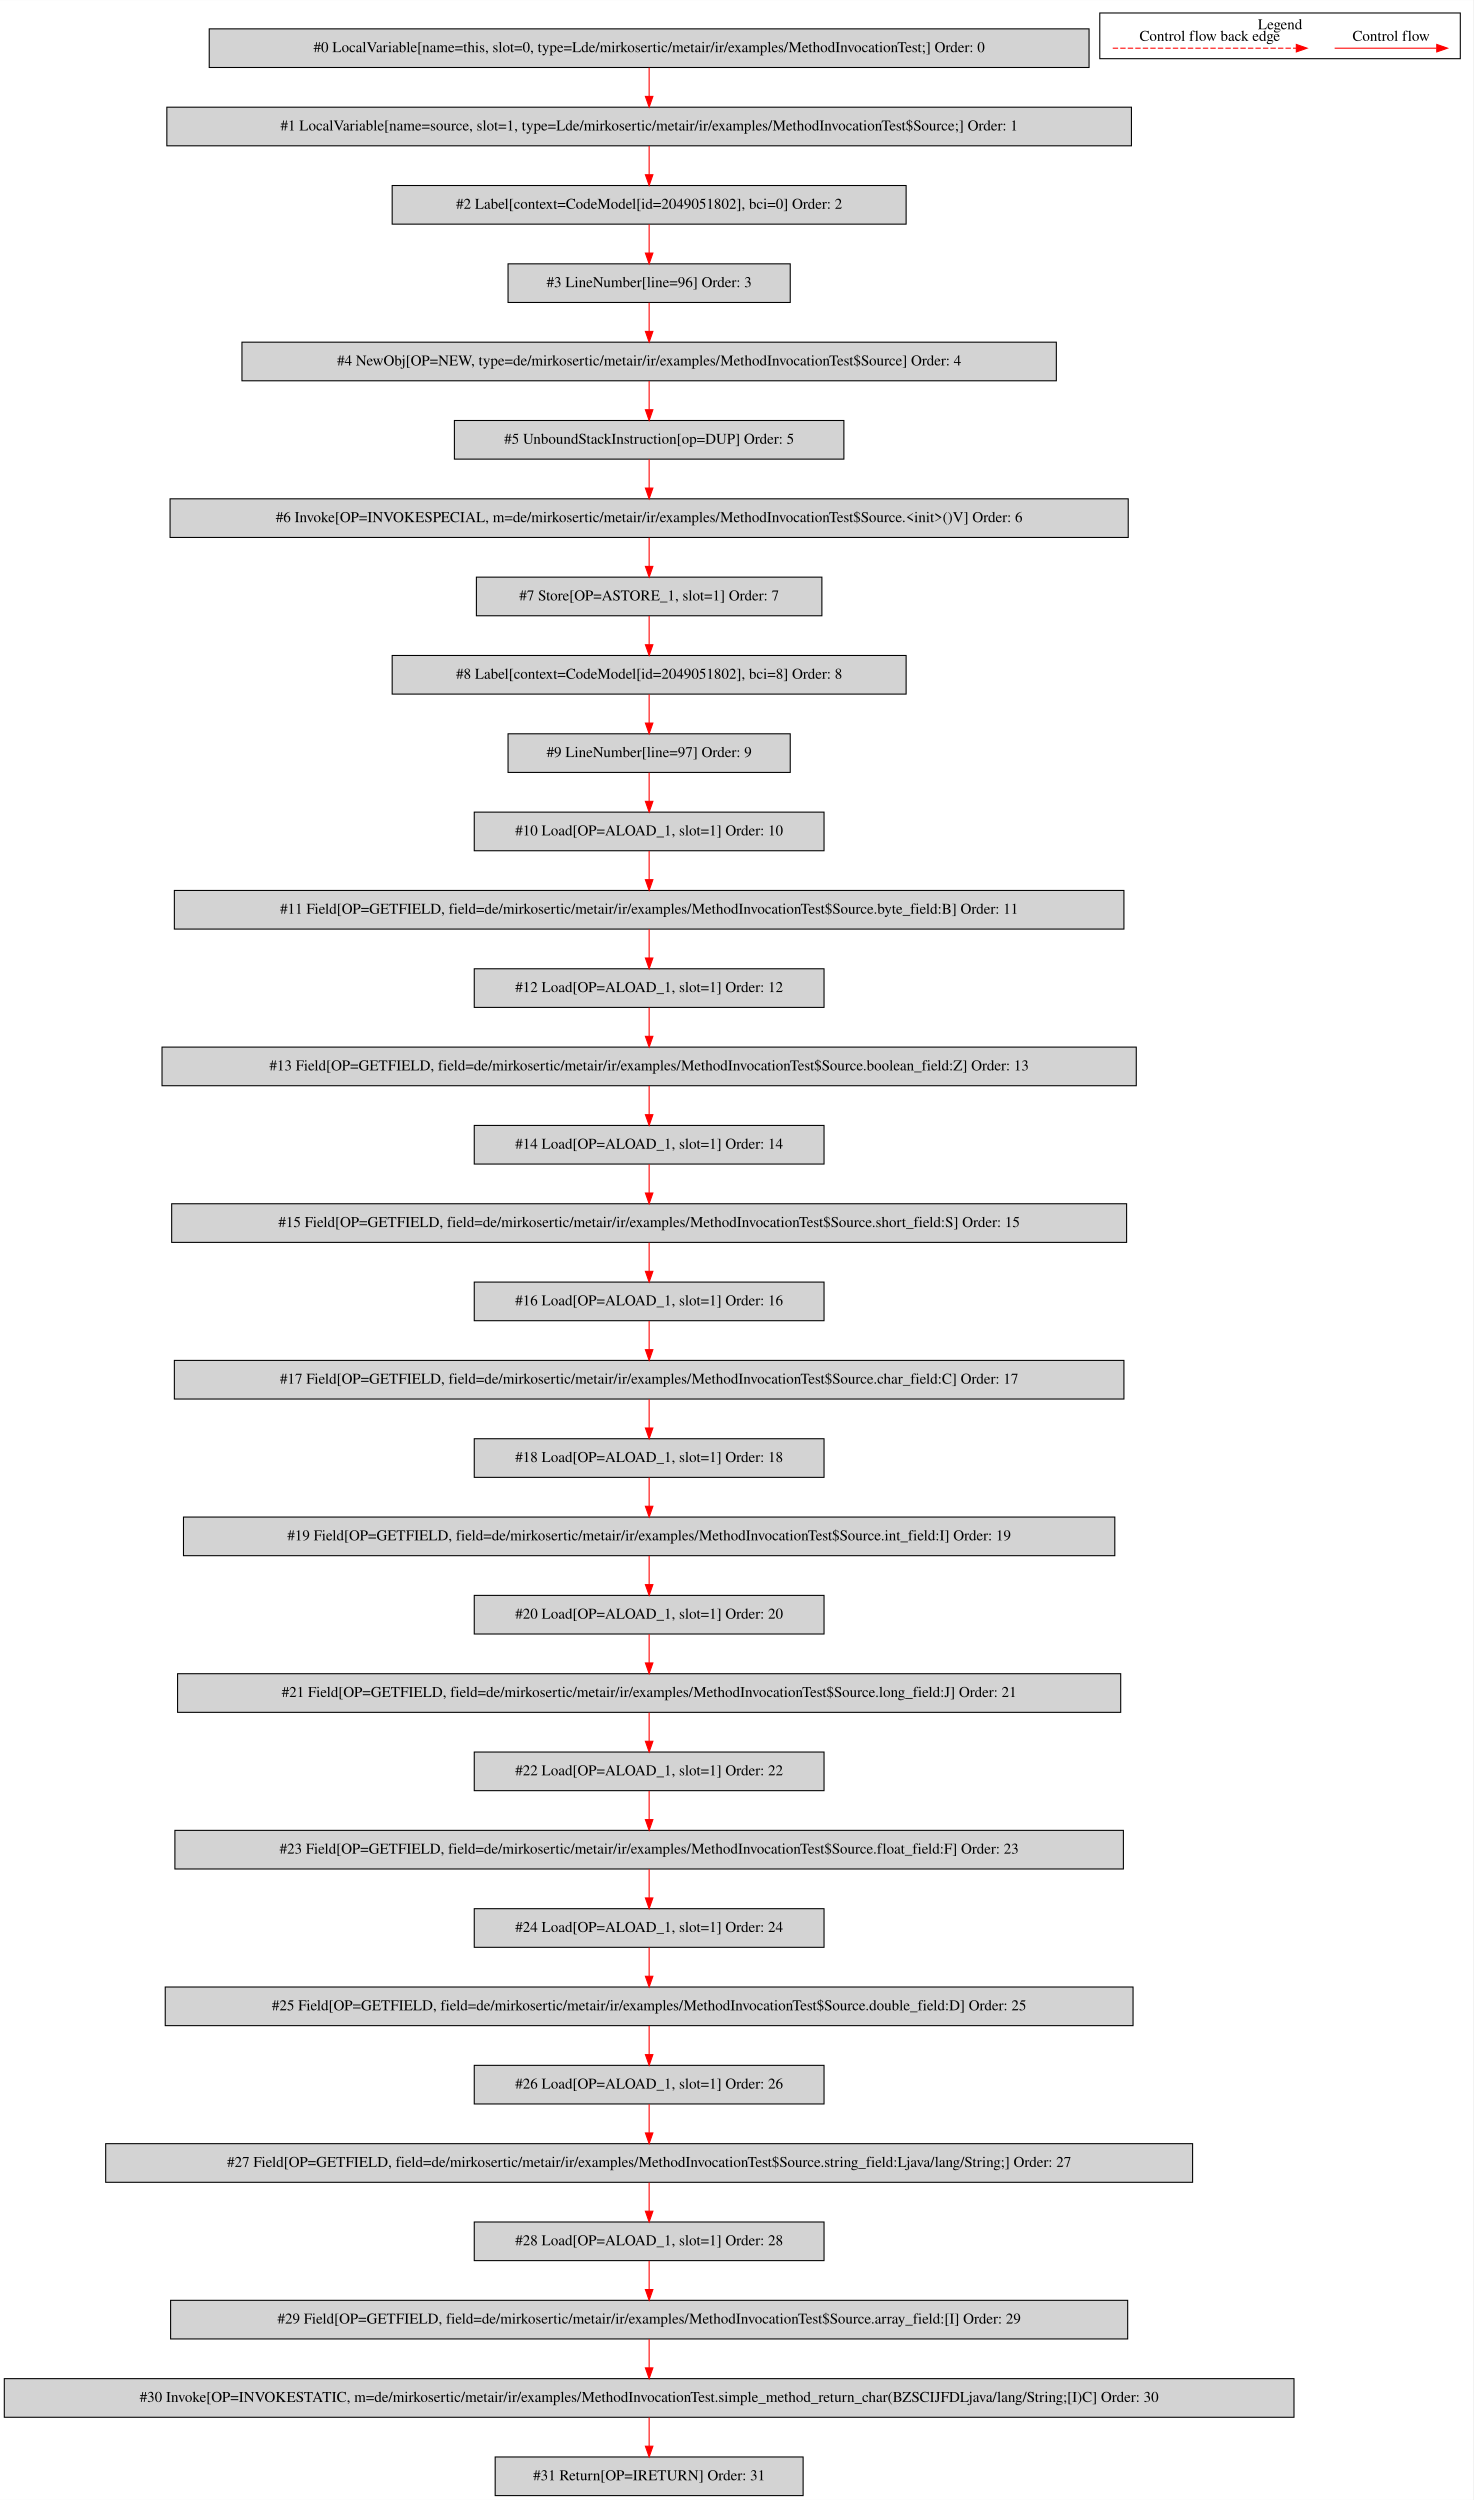
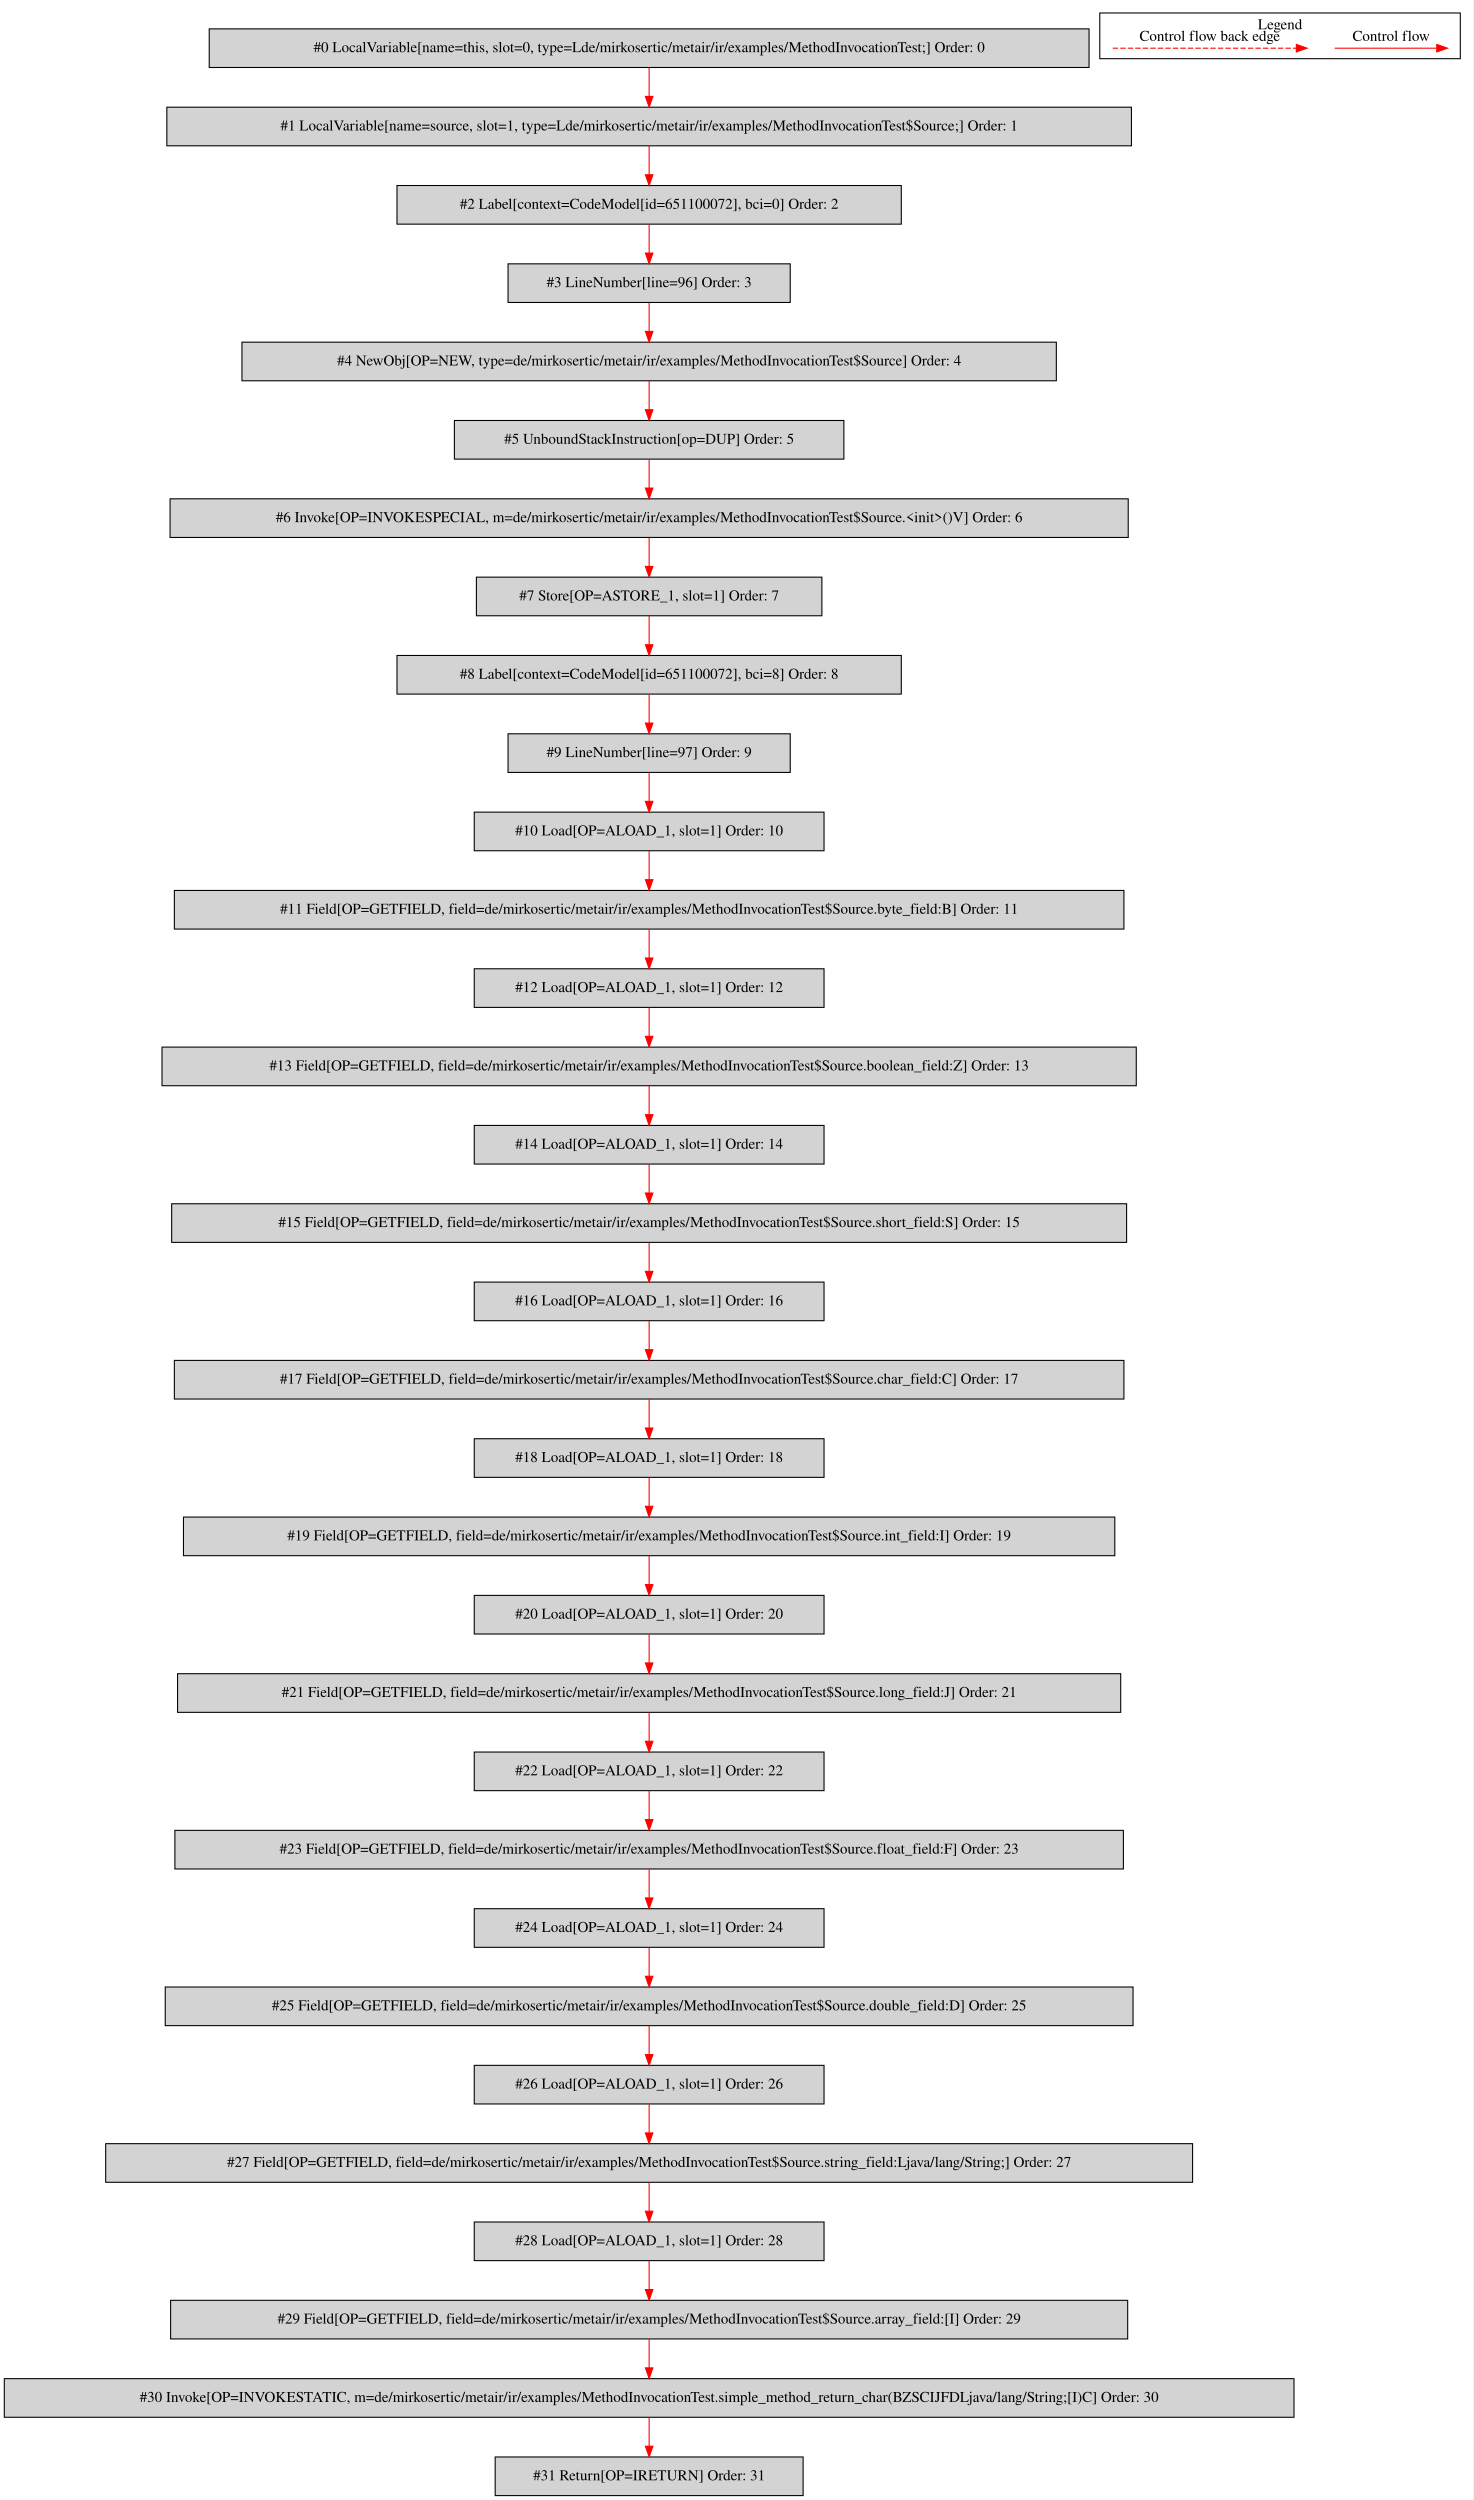
<svg xmlns="http://www.w3.org/2000/svg" width="1373pt" height="2330pt" viewBox="0.00 0.00 1373.00 2329.80">
  <g id="graph0" class="graph" transform="scale(1 1) rotate(0) translate(4 2325.8)">
    <polygon fill="white" stroke="transparent" points="-4,4 -4,-2325.8 1369,-2325.8 1369,4 -4,4" />
    <g id="clust1" class="cluster">
      <polygon fill="none" stroke="black" points="1021,-2271.2 1021,-2313.8 1357,-2313.8 1357,-2271.2 1021,-2271.2" />
      <text text-anchor="middle" x="1189" y="-2298.6" font-family="Times,serif" font-size="14.00">Legend</text>
    </g>
    <g id="node1" class="node">
      <polygon fill="lightgrey" stroke="black" points="1011,-2299 191,-2299 191,-2263 1011,-2263 1011,-2299" />
      <text text-anchor="middle" x="601" y="-2277.3" font-family="Times,serif" font-size="14.00">#0 LocalVariable[name=this, slot=0, type=Lde/mirkosertic/metair/ir/examples/MethodInvocationTest;] Order: 0</text>
    </g>
    <g id="node2" class="node">
      <polygon fill="lightgrey" stroke="black" points="1050.5,-2226 151.5,-2226 151.5,-2190 1050.5,-2190 1050.5,-2226" />
      <text text-anchor="middle" x="601" y="-2204.3" font-family="Times,serif" font-size="14.00">#1 LocalVariable[name=source, slot=1, type=Lde/mirkosertic/metair/ir/examples/MethodInvocationTest$Source;] Order: 1</text>
    </g>
    <g id="edge1" class="edge">
      <path fill="none" stroke="red" d="M601,-2262.81C601,-2254.79 601,-2245.05 601,-2236.07" />
      <polygon fill="red" stroke="red" points="604.5,-2236.03 601,-2226.03 597.5,-2236.03 604.5,-2236.03" />
    </g>
    <g id="node3" class="node">
-       <polygon fill="lightgrey" stroke="black" points="840.5,-2153 361.5,-2153 361.5,-2117 840.5,-2117 840.5,-2153" />
-       <text text-anchor="middle" x="601" y="-2131.3" font-family="Times,serif" font-size="14.00">#2 Label[context=CodeModel[id=2049051802], bci=0] Order: 2</text>
+       <polygon fill="lightgrey" stroke="black" points="836,-2153 366,-2153 366,-2117 836,-2117 836,-2153" />
+       <text text-anchor="middle" x="601" y="-2131.3" font-family="Times,serif" font-size="14.00">#2 Label[context=CodeModel[id=651100072], bci=0] Order: 2</text>
    </g>
    <g id="edge2" class="edge">
      <path fill="none" stroke="red" d="M601,-2189.81C601,-2181.79 601,-2172.05 601,-2163.07" />
      <polygon fill="red" stroke="red" points="604.5,-2163.03 601,-2153.03 597.5,-2163.03 604.5,-2163.03" />
    </g>
    <g id="node4" class="node">
      <polygon fill="lightgrey" stroke="black" points="732.5,-2080 469.5,-2080 469.5,-2044 732.5,-2044 732.5,-2080" />
      <text text-anchor="middle" x="601" y="-2058.3" font-family="Times,serif" font-size="14.00">#3 LineNumber[line=96] Order: 3</text>
    </g>
    <g id="edge3" class="edge">
      <path fill="none" stroke="red" d="M601,-2116.81C601,-2108.79 601,-2099.05 601,-2090.07" />
      <polygon fill="red" stroke="red" points="604.5,-2090.03 601,-2080.03 597.5,-2090.03 604.5,-2090.03" />
    </g>
    <g id="node5" class="node">
      <polygon fill="lightgrey" stroke="black" points="980.5,-2007 221.5,-2007 221.5,-1971 980.5,-1971 980.5,-2007" />
      <text text-anchor="middle" x="601" y="-1985.3" font-family="Times,serif" font-size="14.00">#4 NewObj[OP=NEW, type=de/mirkosertic/metair/ir/examples/MethodInvocationTest$Source] Order: 4</text>
    </g>
    <g id="edge4" class="edge">
      <path fill="none" stroke="red" d="M601,-2043.81C601,-2035.79 601,-2026.05 601,-2017.07" />
      <polygon fill="red" stroke="red" points="604.5,-2017.03 601,-2007.03 597.5,-2017.03 604.5,-2017.03" />
    </g>
    <g id="node6" class="node">
      <polygon fill="lightgrey" stroke="black" points="782.5,-1934 419.5,-1934 419.5,-1898 782.5,-1898 782.5,-1934" />
      <text text-anchor="middle" x="601" y="-1912.3" font-family="Times,serif" font-size="14.00">#5 UnboundStackInstruction[op=DUP] Order: 5</text>
    </g>
    <g id="edge5" class="edge">
      <path fill="none" stroke="red" d="M601,-1970.81C601,-1962.79 601,-1953.05 601,-1944.07" />
      <polygon fill="red" stroke="red" points="604.5,-1944.03 601,-1934.03 597.5,-1944.03 604.5,-1944.03" />
    </g>
    <g id="node7" class="node">
      <polygon fill="lightgrey" stroke="black" points="1047.5,-1861 154.5,-1861 154.5,-1825 1047.5,-1825 1047.5,-1861" />
      <text text-anchor="middle" x="601" y="-1839.3" font-family="Times,serif" font-size="14.00">#6 Invoke[OP=INVOKESPECIAL, m=de/mirkosertic/metair/ir/examples/MethodInvocationTest$Source.&lt;init&gt;()V] Order: 6</text>
    </g>
    <g id="edge6" class="edge">
      <path fill="none" stroke="red" d="M601,-1897.81C601,-1889.79 601,-1880.05 601,-1871.07" />
      <polygon fill="red" stroke="red" points="604.5,-1871.03 601,-1861.03 597.5,-1871.03 604.5,-1871.03" />
    </g>
    <g id="node8" class="node">
      <polygon fill="lightgrey" stroke="black" points="762,-1788 440,-1788 440,-1752 762,-1752 762,-1788" />
      <text text-anchor="middle" x="601" y="-1766.3" font-family="Times,serif" font-size="14.00">#7 Store[OP=ASTORE_1, slot=1] Order: 7</text>
    </g>
    <g id="edge7" class="edge">
      <path fill="none" stroke="red" d="M601,-1824.81C601,-1816.79 601,-1807.05 601,-1798.07" />
      <polygon fill="red" stroke="red" points="604.5,-1798.03 601,-1788.03 597.5,-1798.03 604.5,-1798.03" />
    </g>
    <g id="node9" class="node">
-       <polygon fill="lightgrey" stroke="black" points="840.5,-1715 361.5,-1715 361.5,-1679 840.5,-1679 840.5,-1715" />
-       <text text-anchor="middle" x="601" y="-1693.3" font-family="Times,serif" font-size="14.00">#8 Label[context=CodeModel[id=2049051802], bci=8] Order: 8</text>
+       <polygon fill="lightgrey" stroke="black" points="836,-1715 366,-1715 366,-1679 836,-1679 836,-1715" />
+       <text text-anchor="middle" x="601" y="-1693.3" font-family="Times,serif" font-size="14.00">#8 Label[context=CodeModel[id=651100072], bci=8] Order: 8</text>
    </g>
    <g id="edge8" class="edge">
      <path fill="none" stroke="red" d="M601,-1751.81C601,-1743.79 601,-1734.05 601,-1725.07" />
      <polygon fill="red" stroke="red" points="604.5,-1725.03 601,-1715.03 597.5,-1725.03 604.5,-1725.03" />
    </g>
    <g id="node10" class="node">
      <polygon fill="lightgrey" stroke="black" points="732.5,-1642 469.5,-1642 469.5,-1606 732.5,-1606 732.5,-1642" />
      <text text-anchor="middle" x="601" y="-1620.3" font-family="Times,serif" font-size="14.00">#9 LineNumber[line=97] Order: 9</text>
    </g>
    <g id="edge9" class="edge">
      <path fill="none" stroke="red" d="M601,-1678.81C601,-1670.79 601,-1661.05 601,-1652.07" />
      <polygon fill="red" stroke="red" points="604.5,-1652.03 601,-1642.03 597.5,-1652.03 604.5,-1652.03" />
    </g>
    <g id="node11" class="node">
      <polygon fill="lightgrey" stroke="black" points="764,-1569 438,-1569 438,-1533 764,-1533 764,-1569" />
      <text text-anchor="middle" x="601" y="-1547.3" font-family="Times,serif" font-size="14.00">#10 Load[OP=ALOAD_1, slot=1] Order: 10</text>
    </g>
    <g id="edge10" class="edge">
      <path fill="none" stroke="red" d="M601,-1605.81C601,-1597.79 601,-1588.05 601,-1579.07" />
      <polygon fill="red" stroke="red" points="604.5,-1579.03 601,-1569.03 597.5,-1579.03 604.5,-1579.03" />
    </g>
    <g id="node12" class="node">
      <polygon fill="lightgrey" stroke="black" points="1043.5,-1496 158.5,-1496 158.5,-1460 1043.5,-1460 1043.5,-1496" />
      <text text-anchor="middle" x="601" y="-1474.3" font-family="Times,serif" font-size="14.00">#11 Field[OP=GETFIELD, field=de/mirkosertic/metair/ir/examples/MethodInvocationTest$Source.byte_field:B] Order: 11</text>
    </g>
    <g id="edge11" class="edge">
      <path fill="none" stroke="red" d="M601,-1532.81C601,-1524.79 601,-1515.05 601,-1506.07" />
      <polygon fill="red" stroke="red" points="604.5,-1506.03 601,-1496.03 597.5,-1506.03 604.5,-1506.03" />
    </g>
    <g id="node13" class="node">
      <polygon fill="lightgrey" stroke="black" points="764,-1423 438,-1423 438,-1387 764,-1387 764,-1423" />
      <text text-anchor="middle" x="601" y="-1401.3" font-family="Times,serif" font-size="14.00">#12 Load[OP=ALOAD_1, slot=1] Order: 12</text>
    </g>
    <g id="edge12" class="edge">
      <path fill="none" stroke="red" d="M601,-1459.81C601,-1451.79 601,-1442.05 601,-1433.07" />
      <polygon fill="red" stroke="red" points="604.5,-1433.03 601,-1423.03 597.5,-1433.03 604.5,-1433.03" />
    </g>
    <g id="node14" class="node">
      <polygon fill="lightgrey" stroke="black" points="1055,-1350 147,-1350 147,-1314 1055,-1314 1055,-1350" />
      <text text-anchor="middle" x="601" y="-1328.3" font-family="Times,serif" font-size="14.00">#13 Field[OP=GETFIELD, field=de/mirkosertic/metair/ir/examples/MethodInvocationTest$Source.boolean_field:Z] Order: 13</text>
    </g>
    <g id="edge13" class="edge">
      <path fill="none" stroke="red" d="M601,-1386.81C601,-1378.79 601,-1369.05 601,-1360.07" />
      <polygon fill="red" stroke="red" points="604.5,-1360.03 601,-1350.03 597.5,-1360.03 604.5,-1360.03" />
    </g>
    <g id="node15" class="node">
      <polygon fill="lightgrey" stroke="black" points="764,-1277 438,-1277 438,-1241 764,-1241 764,-1277" />
      <text text-anchor="middle" x="601" y="-1255.3" font-family="Times,serif" font-size="14.00">#14 Load[OP=ALOAD_1, slot=1] Order: 14</text>
    </g>
    <g id="edge14" class="edge">
      <path fill="none" stroke="red" d="M601,-1313.81C601,-1305.79 601,-1296.05 601,-1287.07" />
      <polygon fill="red" stroke="red" points="604.5,-1287.03 601,-1277.03 597.5,-1287.03 604.5,-1287.03" />
    </g>
    <g id="node16" class="node">
      <polygon fill="lightgrey" stroke="black" points="1046,-1204 156,-1204 156,-1168 1046,-1168 1046,-1204" />
      <text text-anchor="middle" x="601" y="-1182.3" font-family="Times,serif" font-size="14.00">#15 Field[OP=GETFIELD, field=de/mirkosertic/metair/ir/examples/MethodInvocationTest$Source.short_field:S] Order: 15</text>
    </g>
    <g id="edge15" class="edge">
      <path fill="none" stroke="red" d="M601,-1240.81C601,-1232.79 601,-1223.05 601,-1214.07" />
      <polygon fill="red" stroke="red" points="604.5,-1214.03 601,-1204.03 597.5,-1214.03 604.5,-1214.03" />
    </g>
    <g id="node17" class="node">
      <polygon fill="lightgrey" stroke="black" points="764,-1131 438,-1131 438,-1095 764,-1095 764,-1131" />
      <text text-anchor="middle" x="601" y="-1109.3" font-family="Times,serif" font-size="14.00">#16 Load[OP=ALOAD_1, slot=1] Order: 16</text>
    </g>
    <g id="edge16" class="edge">
      <path fill="none" stroke="red" d="M601,-1167.81C601,-1159.79 601,-1150.05 601,-1141.07" />
      <polygon fill="red" stroke="red" points="604.5,-1141.03 601,-1131.03 597.5,-1141.03 604.5,-1141.03" />
    </g>
    <g id="node18" class="node">
      <polygon fill="lightgrey" stroke="black" points="1043.5,-1058 158.5,-1058 158.5,-1022 1043.5,-1022 1043.5,-1058" />
      <text text-anchor="middle" x="601" y="-1036.3" font-family="Times,serif" font-size="14.00">#17 Field[OP=GETFIELD, field=de/mirkosertic/metair/ir/examples/MethodInvocationTest$Source.char_field:C] Order: 17</text>
    </g>
    <g id="edge17" class="edge">
      <path fill="none" stroke="red" d="M601,-1094.81C601,-1086.79 601,-1077.05 601,-1068.07" />
      <polygon fill="red" stroke="red" points="604.5,-1068.03 601,-1058.03 597.5,-1068.03 604.5,-1068.03" />
    </g>
    <g id="node19" class="node">
      <polygon fill="lightgrey" stroke="black" points="764,-985 438,-985 438,-949 764,-949 764,-985" />
      <text text-anchor="middle" x="601" y="-963.3" font-family="Times,serif" font-size="14.00">#18 Load[OP=ALOAD_1, slot=1] Order: 18</text>
    </g>
    <g id="edge18" class="edge">
      <path fill="none" stroke="red" d="M601,-1021.81C601,-1013.79 601,-1004.05 601,-995.07" />
      <polygon fill="red" stroke="red" points="604.5,-995.03 601,-985.03 597.5,-995.03 604.5,-995.03" />
    </g>
    <g id="node20" class="node">
      <polygon fill="lightgrey" stroke="black" points="1035,-912 167,-912 167,-876 1035,-876 1035,-912" />
      <text text-anchor="middle" x="601" y="-890.3" font-family="Times,serif" font-size="14.00">#19 Field[OP=GETFIELD, field=de/mirkosertic/metair/ir/examples/MethodInvocationTest$Source.int_field:I] Order: 19</text>
    </g>
    <g id="edge19" class="edge">
      <path fill="none" stroke="red" d="M601,-948.81C601,-940.79 601,-931.05 601,-922.07" />
      <polygon fill="red" stroke="red" points="604.5,-922.03 601,-912.03 597.5,-922.03 604.5,-922.03" />
    </g>
    <g id="node21" class="node">
      <polygon fill="lightgrey" stroke="black" points="764,-839 438,-839 438,-803 764,-803 764,-839" />
      <text text-anchor="middle" x="601" y="-817.3" font-family="Times,serif" font-size="14.00">#20 Load[OP=ALOAD_1, slot=1] Order: 20</text>
    </g>
    <g id="edge20" class="edge">
      <path fill="none" stroke="red" d="M601,-875.81C601,-867.79 601,-858.05 601,-849.07" />
      <polygon fill="red" stroke="red" points="604.5,-849.03 601,-839.03 597.5,-849.03 604.5,-849.03" />
    </g>
    <g id="node22" class="node">
      <polygon fill="lightgrey" stroke="black" points="1040.5,-766 161.5,-766 161.5,-730 1040.5,-730 1040.5,-766" />
      <text text-anchor="middle" x="601" y="-744.3" font-family="Times,serif" font-size="14.00">#21 Field[OP=GETFIELD, field=de/mirkosertic/metair/ir/examples/MethodInvocationTest$Source.long_field:J] Order: 21</text>
    </g>
    <g id="edge21" class="edge">
      <path fill="none" stroke="red" d="M601,-802.81C601,-794.79 601,-785.05 601,-776.07" />
      <polygon fill="red" stroke="red" points="604.5,-776.03 601,-766.03 597.5,-776.03 604.5,-776.03" />
    </g>
    <g id="node23" class="node">
      <polygon fill="lightgrey" stroke="black" points="764,-693 438,-693 438,-657 764,-657 764,-693" />
      <text text-anchor="middle" x="601" y="-671.3" font-family="Times,serif" font-size="14.00">#22 Load[OP=ALOAD_1, slot=1] Order: 22</text>
    </g>
    <g id="edge22" class="edge">
      <path fill="none" stroke="red" d="M601,-729.81C601,-721.79 601,-712.05 601,-703.07" />
      <polygon fill="red" stroke="red" points="604.5,-703.03 601,-693.03 597.5,-703.03 604.5,-703.03" />
    </g>
    <g id="node24" class="node">
      <polygon fill="lightgrey" stroke="black" points="1043,-620 159,-620 159,-584 1043,-584 1043,-620" />
      <text text-anchor="middle" x="601" y="-598.3" font-family="Times,serif" font-size="14.00">#23 Field[OP=GETFIELD, field=de/mirkosertic/metair/ir/examples/MethodInvocationTest$Source.float_field:F] Order: 23</text>
    </g>
    <g id="edge23" class="edge">
      <path fill="none" stroke="red" d="M601,-656.81C601,-648.79 601,-639.05 601,-630.07" />
      <polygon fill="red" stroke="red" points="604.5,-630.03 601,-620.03 597.5,-630.03 604.5,-630.03" />
    </g>
    <g id="node25" class="node">
      <polygon fill="lightgrey" stroke="black" points="764,-547 438,-547 438,-511 764,-511 764,-547" />
      <text text-anchor="middle" x="601" y="-525.3" font-family="Times,serif" font-size="14.00">#24 Load[OP=ALOAD_1, slot=1] Order: 24</text>
    </g>
    <g id="edge24" class="edge">
      <path fill="none" stroke="red" d="M601,-583.81C601,-575.79 601,-566.05 601,-557.07" />
      <polygon fill="red" stroke="red" points="604.5,-557.03 601,-547.03 597.5,-557.03 604.5,-557.03" />
    </g>
    <g id="node26" class="node">
      <polygon fill="lightgrey" stroke="black" points="1052,-474 150,-474 150,-438 1052,-438 1052,-474" />
      <text text-anchor="middle" x="601" y="-452.3" font-family="Times,serif" font-size="14.00">#25 Field[OP=GETFIELD, field=de/mirkosertic/metair/ir/examples/MethodInvocationTest$Source.double_field:D] Order: 25</text>
    </g>
    <g id="edge25" class="edge">
      <path fill="none" stroke="red" d="M601,-510.81C601,-502.79 601,-493.05 601,-484.07" />
      <polygon fill="red" stroke="red" points="604.5,-484.03 601,-474.03 597.5,-484.03 604.5,-484.03" />
    </g>
    <g id="node27" class="node">
      <polygon fill="lightgrey" stroke="black" points="764,-401 438,-401 438,-365 764,-365 764,-401" />
      <text text-anchor="middle" x="601" y="-379.3" font-family="Times,serif" font-size="14.00">#26 Load[OP=ALOAD_1, slot=1] Order: 26</text>
    </g>
    <g id="edge26" class="edge">
      <path fill="none" stroke="red" d="M601,-437.81C601,-429.79 601,-420.05 601,-411.07" />
      <polygon fill="red" stroke="red" points="604.5,-411.03 601,-401.03 597.5,-411.03 604.5,-411.03" />
    </g>
    <g id="node28" class="node">
      <polygon fill="lightgrey" stroke="black" points="1107.5,-328 94.5,-328 94.5,-292 1107.5,-292 1107.5,-328" />
      <text text-anchor="middle" x="601" y="-306.3" font-family="Times,serif" font-size="14.00">#27 Field[OP=GETFIELD, field=de/mirkosertic/metair/ir/examples/MethodInvocationTest$Source.string_field:Ljava/lang/String;] Order: 27</text>
    </g>
    <g id="edge27" class="edge">
      <path fill="none" stroke="red" d="M601,-364.81C601,-356.79 601,-347.05 601,-338.07" />
      <polygon fill="red" stroke="red" points="604.5,-338.03 601,-328.03 597.5,-338.03 604.5,-338.03" />
    </g>
    <g id="node29" class="node">
      <polygon fill="lightgrey" stroke="black" points="764,-255 438,-255 438,-219 764,-219 764,-255" />
      <text text-anchor="middle" x="601" y="-233.3" font-family="Times,serif" font-size="14.00">#28 Load[OP=ALOAD_1, slot=1] Order: 28</text>
    </g>
    <g id="edge28" class="edge">
      <path fill="none" stroke="red" d="M601,-291.81C601,-283.79 601,-274.05 601,-265.07" />
      <polygon fill="red" stroke="red" points="604.5,-265.03 601,-255.03 597.5,-265.03 604.5,-265.03" />
    </g>
    <g id="node30" class="node">
      <polygon fill="lightgrey" stroke="black" points="1047,-182 155,-182 155,-146 1047,-146 1047,-182" />
      <text text-anchor="middle" x="601" y="-160.3" font-family="Times,serif" font-size="14.00">#29 Field[OP=GETFIELD, field=de/mirkosertic/metair/ir/examples/MethodInvocationTest$Source.array_field:[I] Order: 29</text>
    </g>
    <g id="edge29" class="edge">
      <path fill="none" stroke="red" d="M601,-218.81C601,-210.79 601,-201.05 601,-192.07" />
      <polygon fill="red" stroke="red" points="604.5,-192.03 601,-182.03 597.5,-192.03 604.5,-192.03" />
    </g>
    <g id="node31" class="node">
      <polygon fill="lightgrey" stroke="black" points="1202,-109 0,-109 0,-73 1202,-73 1202,-109" />
      <text text-anchor="middle" x="601" y="-87.3" font-family="Times,serif" font-size="14.00">#30 Invoke[OP=INVOKESTATIC, m=de/mirkosertic/metair/ir/examples/MethodInvocationTest.simple_method_return_char(BZSCIJFDLjava/lang/String;[I)C] Order: 30</text>
    </g>
    <g id="edge30" class="edge">
      <path fill="none" stroke="red" d="M601,-145.81C601,-137.79 601,-128.05 601,-119.07" />
      <polygon fill="red" stroke="red" points="604.5,-119.03 601,-109.03 597.5,-119.03 604.5,-119.03" />
    </g>
    <g id="node32" class="node">
      <polygon fill="lightgrey" stroke="black" points="744.5,-36 457.5,-36 457.5,0 744.5,0 744.5,-36" />
      <text text-anchor="middle" x="601" y="-14.3" font-family="Times,serif" font-size="14.00">#31 Return[OP=IRETURN] Order: 31</text>
    </g>
    <g id="edge31" class="edge">
      <path fill="none" stroke="red" d="M601,-72.81C601,-64.79 601,-55.05 601,-46.07" />
      <polygon fill="red" stroke="red" points="604.5,-46.03 601,-36.03 597.5,-46.03 604.5,-46.03" />
    </g>
    <g id="edge32" class="edge">
      <path fill="none" stroke="red" d="M1239.89,-2281C1251.11,-2281 1309.24,-2281 1334.86,-2281" />
      <polygon fill="red" stroke="red" points="1335.06,-2284.5 1345.06,-2281 1335.06,-2277.5 1335.06,-2284.5" />
      <text text-anchor="middle" x="1292.5" y="-2287.8" font-family="Times,serif" font-size="14.00">Control flow</text>
    </g>
    <g id="edge33" class="edge">
      <path fill="none" stroke="red" stroke-dasharray="5,2" d="M1033.08,-2281C1050.05,-2281 1166.21,-2281 1204.08,-2281" />
      <polygon fill="red" stroke="red" points="1204.17,-2284.5 1214.17,-2281 1204.17,-2277.5 1204.17,-2284.5" />
      <text text-anchor="middle" x="1123.5" y="-2287.8" font-family="Times,serif" font-size="14.00">Control flow back edge</text>
    </g>
  </g>
</svg>
